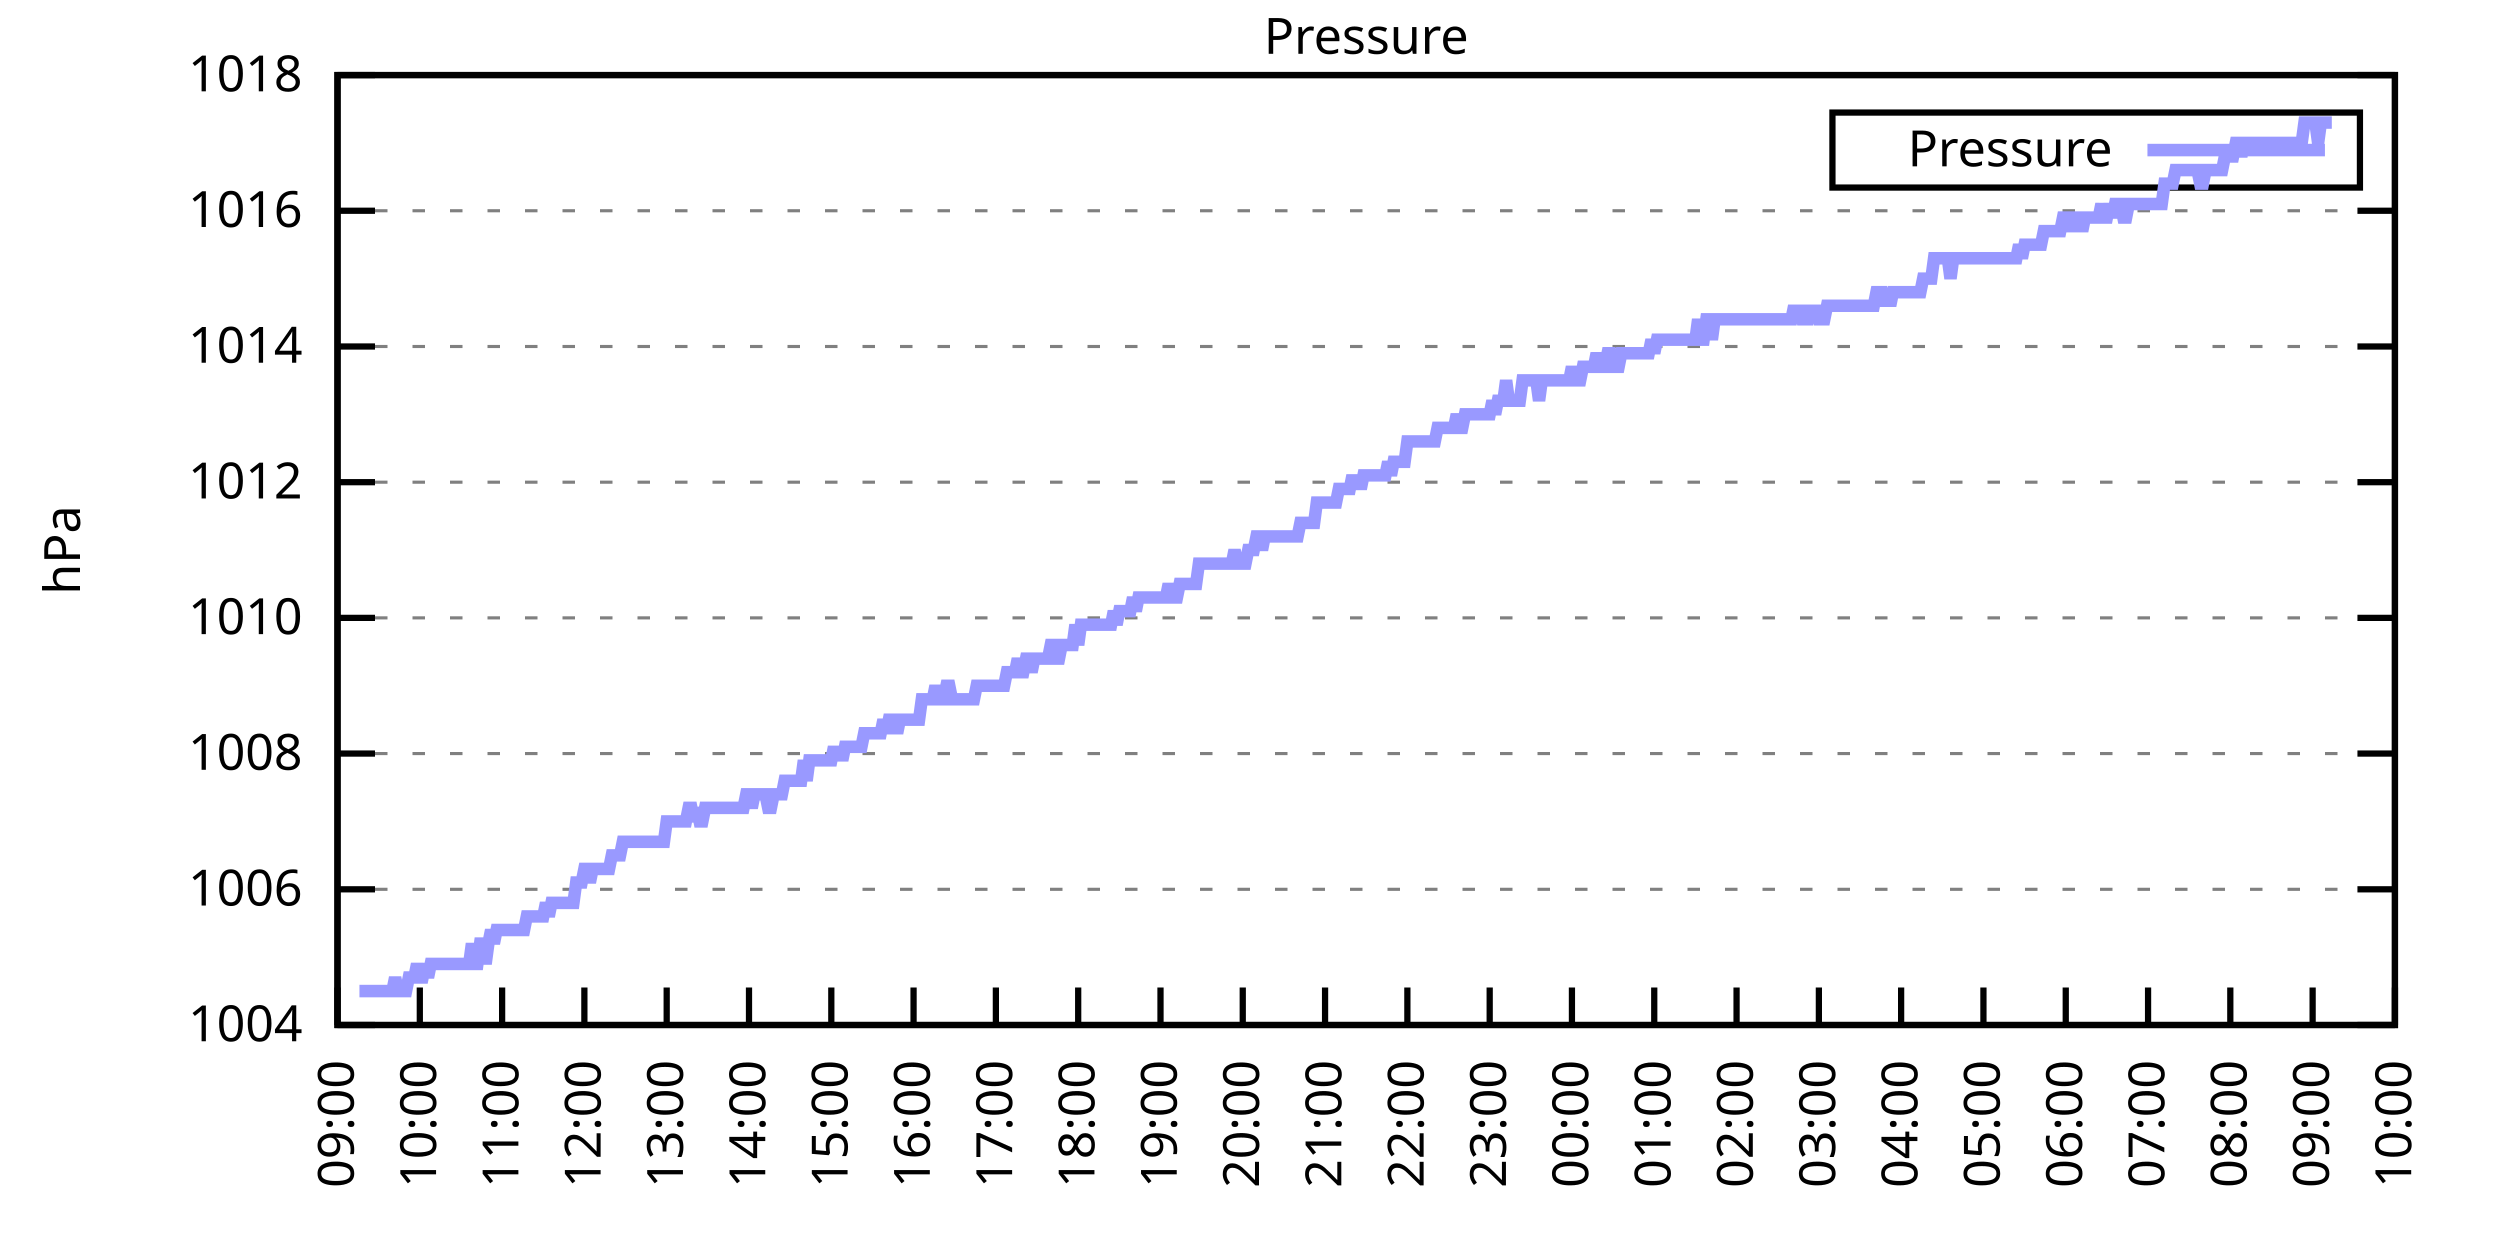
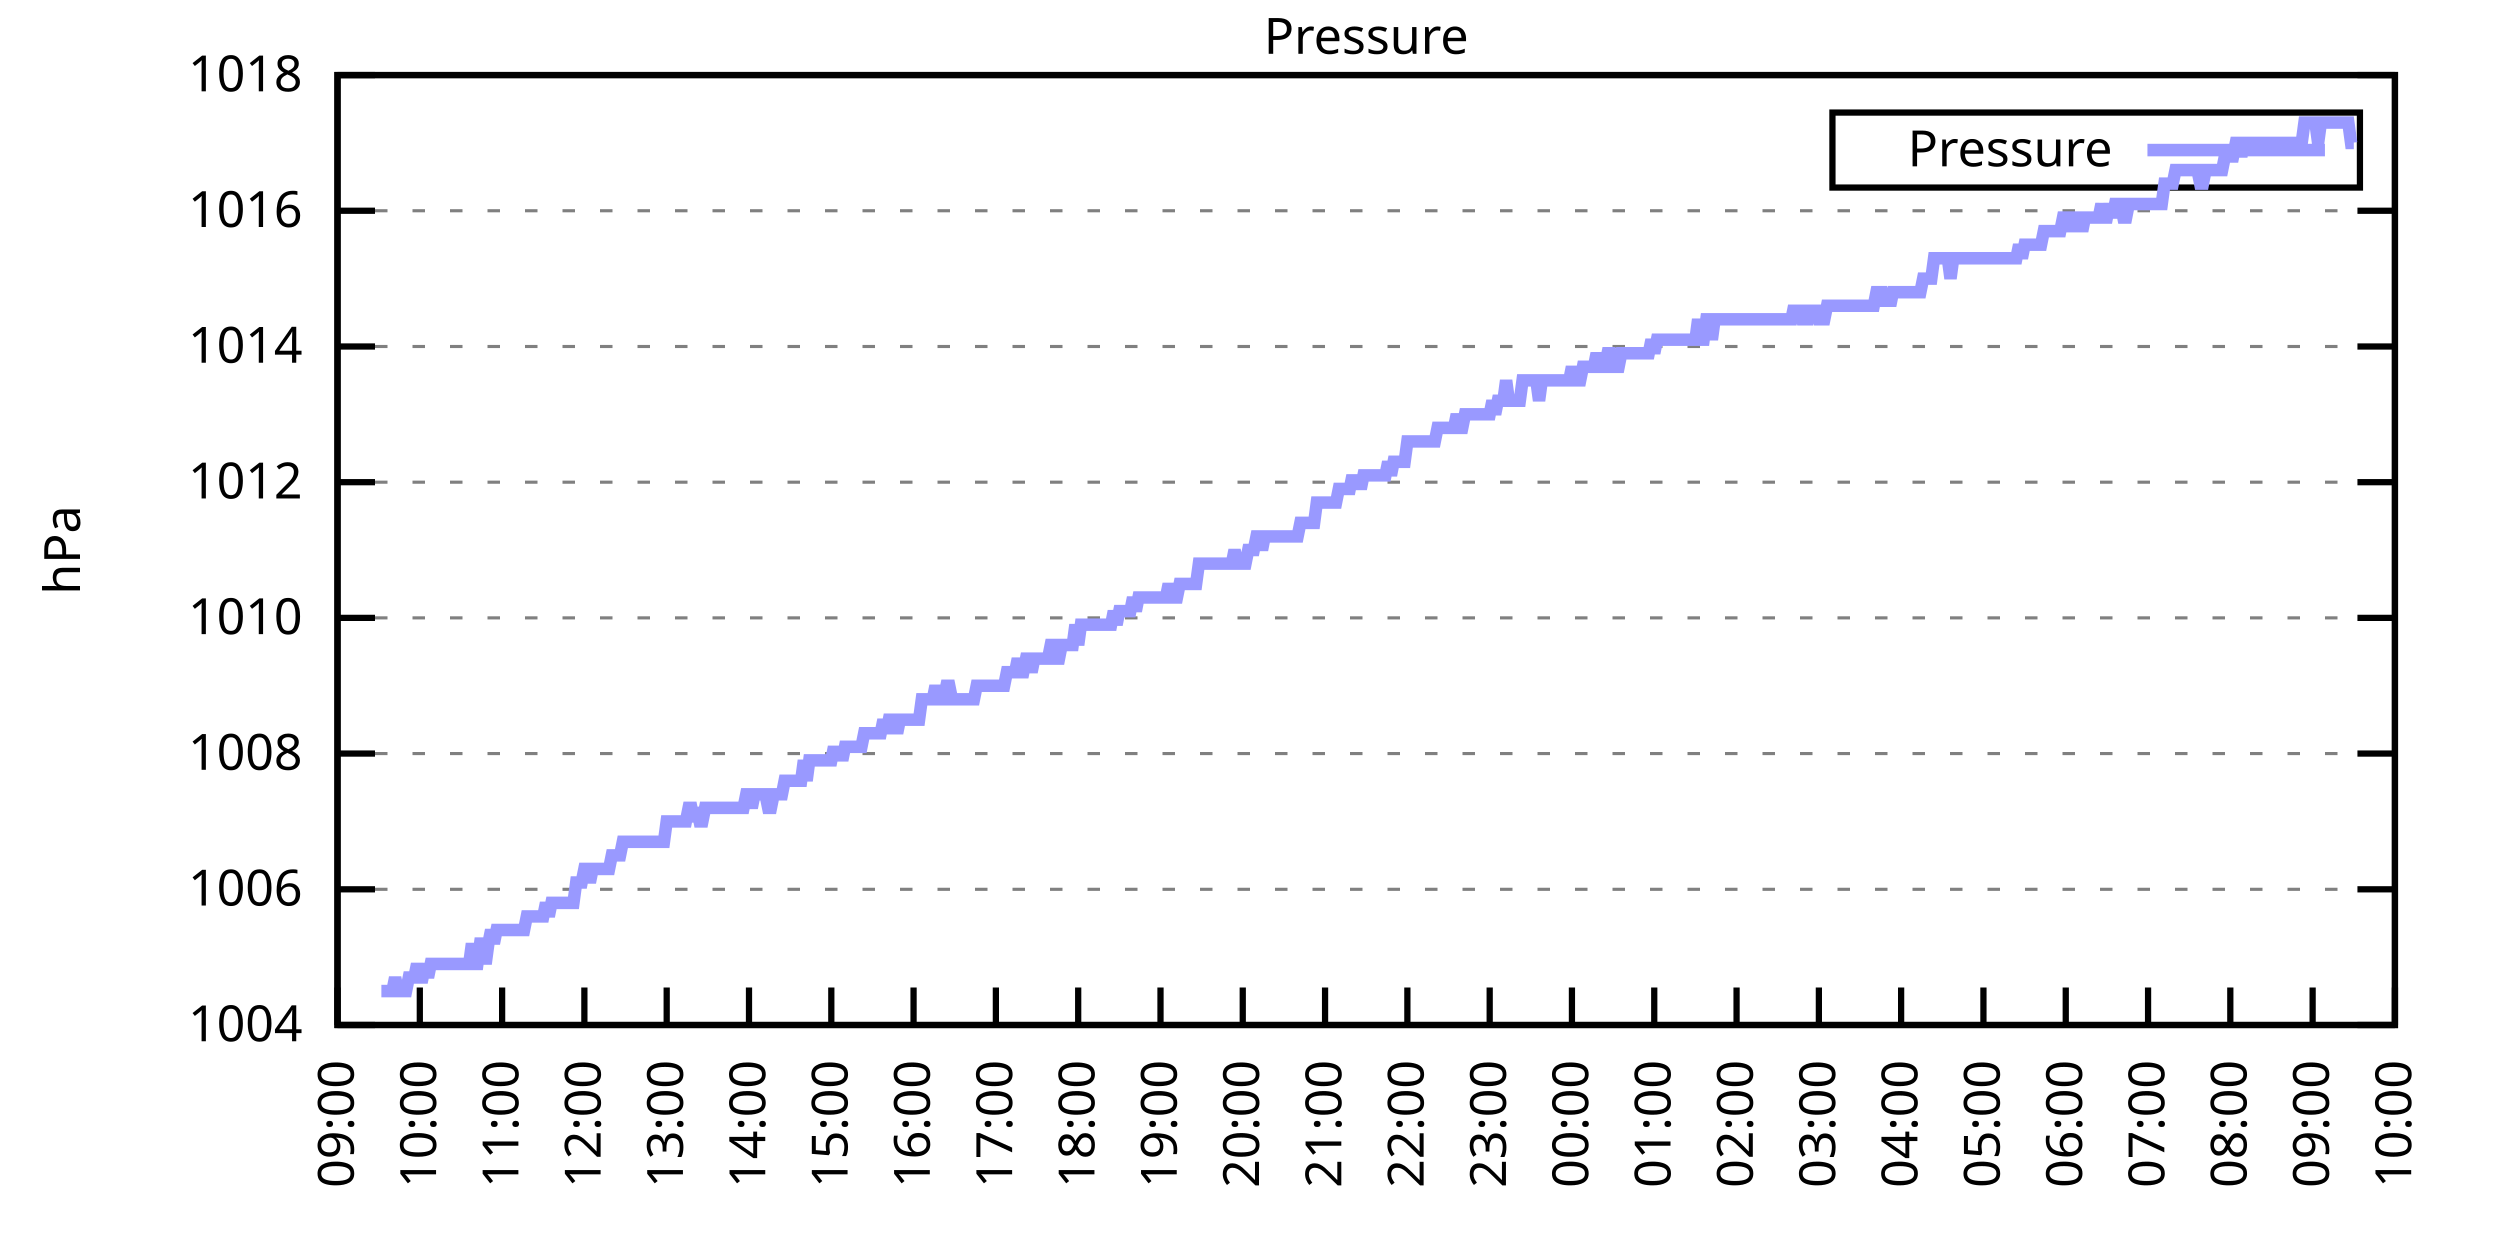
<svg xmlns="http://www.w3.org/2000/svg" xmlns:xlink="http://www.w3.org/1999/xlink" width="400" height="200" viewBox="0 0 400 200">
  <g id="gnuplot_canvas">
    <rect x="0" y="0" width="400" height="200" fill="none" />
    <defs>
      <circle id="gpDot" r="0.5" stroke-width="0.5" stroke="currentColor" />
      <path id="gpPt0" stroke-width="0.333" stroke="currentColor" d="M-1,0 h2 M0,-1 v2" />
      <path id="gpPt1" stroke-width="0.333" stroke="currentColor" d="M-1,-1 L1,1 M1,-1 L-1,1" />
      <path id="gpPt2" stroke-width="0.333" stroke="currentColor" d="M-1,0 L1,0 M0,-1 L0,1 M-1,-1 L1,1 M-1,1 L1,-1" />
      <rect id="gpPt3" stroke-width="0.333" stroke="currentColor" x="-1" y="-1" width="2" height="2" />
      <rect id="gpPt4" stroke-width="0.333" stroke="currentColor" fill="currentColor" x="-1" y="-1" width="2" height="2" />
      <circle id="gpPt5" stroke-width="0.333" stroke="currentColor" cx="0" cy="0" r="1" />
      <use xlink:href="#gpPt5" id="gpPt6" fill="currentColor" stroke="none" />
      <path id="gpPt7" stroke-width="0.333" stroke="currentColor" d="M0,-1.33 L-1.33,0.67 L1.33,0.67 z" />
      <use xlink:href="#gpPt7" id="gpPt8" fill="currentColor" stroke="none" />
      <use xlink:href="#gpPt7" id="gpPt9" stroke="currentColor" transform="rotate(180)" />
      <use xlink:href="#gpPt9" id="gpPt10" fill="currentColor" stroke="none" />
      <use xlink:href="#gpPt3" id="gpPt11" stroke="currentColor" transform="rotate(45)" />
      <use xlink:href="#gpPt11" id="gpPt12" fill="currentColor" stroke="none" />
      <path id="gpPt13" stroke-width="0.333" stroke="currentColor" d="M0,1.330 L1.265,0.411 L0.782,-1.067 L-0.782,-1.076 L-1.265,0.411 z" />
      <use xlink:href="#gpPt13" id="gpPt14" fill="currentColor" stroke="none" />
      <filter id="textbox" filterUnits="objectBoundingBox" x="0" y="0" height="1" width="1">
        <feFlood flood-color="white" flood-opacity="1" result="bgnd" />
        <feComposite in="SourceGraphic" in2="bgnd" operator="atop" />
      </filter>
      <filter id="greybox" filterUnits="objectBoundingBox" x="0" y="0" height="1" width="1">
        <feFlood flood-color="lightgrey" flood-opacity="1" result="grey" />
        <feComposite in="SourceGraphic" in2="grey" operator="atop" />
      </filter>
    </defs>
    <g fill="none" color="white" stroke="currentColor" stroke-width="1.00" stroke-linecap="butt" stroke-linejoin="miter">
</g>
    <g fill="none" color="black" stroke="currentColor" stroke-width="1.00" stroke-linecap="butt" stroke-linejoin="miter">
      <g stroke="none" shape-rendering="crispEdges">
        <polygon fill="rgb(255, 255, 255)" points="54.00,164.00 383.18,164.00 383.18,12.02 54.00,12.02 " />
      </g>
    </g>
    <g fill="none" color="black" stroke="currentColor" stroke-width="1.00" stroke-linecap="butt" stroke-linejoin="miter">
</g>
    <g fill="none" color="black" stroke="black" stroke-width="0.50" stroke-linecap="butt" stroke-linejoin="miter">
</g>
    <g fill="none" color="gray" stroke="currentColor" stroke-width="0.50" stroke-linecap="butt" stroke-linejoin="miter">
      <path stroke="gray" stroke-dasharray="2,4" class="gridline" d="M54.00,164.00 L383.19,164.00  " />
    </g>
    <g fill="none" color="gray" stroke="gray" stroke-width="1.00" stroke-linecap="butt" stroke-linejoin="miter">
</g>
    <g fill="none" color="black" stroke="currentColor" stroke-width="1.00" stroke-linecap="butt" stroke-linejoin="miter">
      <path stroke="black" d="M54.00,164.00 L60.00,164.00 M383.19,164.00 L377.19,164.00  " />
      <g transform="translate(48.40,166.60)" stroke="none" fill="black" font-family="Sans" font-size="8.00" text-anchor="end">
        <text>
          <tspan font-family="Sans"> 1004</tspan>
        </text>
      </g>
    </g>
    <g fill="none" color="black" stroke="currentColor" stroke-width="1.00" stroke-linecap="butt" stroke-linejoin="miter">
</g>
    <g fill="none" color="black" stroke="black" stroke-width="0.50" stroke-linecap="butt" stroke-linejoin="miter">
</g>
    <g fill="none" color="gray" stroke="currentColor" stroke-width="0.50" stroke-linecap="butt" stroke-linejoin="miter">
      <path stroke="gray" stroke-dasharray="2,4" class="gridline" d="M54.00,142.29 L383.19,142.29  " />
    </g>
    <g fill="none" color="gray" stroke="gray" stroke-width="1.00" stroke-linecap="butt" stroke-linejoin="miter">
</g>
    <g fill="none" color="black" stroke="currentColor" stroke-width="1.00" stroke-linecap="butt" stroke-linejoin="miter">
      <path stroke="black" d="M54.00,142.29 L60.00,142.29 M383.19,142.29 L377.19,142.29  " />
      <g transform="translate(48.40,144.89)" stroke="none" fill="black" font-family="Sans" font-size="8.00" text-anchor="end">
        <text>
          <tspan font-family="Sans"> 1006</tspan>
        </text>
      </g>
    </g>
    <g fill="none" color="black" stroke="currentColor" stroke-width="1.00" stroke-linecap="butt" stroke-linejoin="miter">
</g>
    <g fill="none" color="black" stroke="black" stroke-width="0.50" stroke-linecap="butt" stroke-linejoin="miter">
</g>
    <g fill="none" color="gray" stroke="currentColor" stroke-width="0.50" stroke-linecap="butt" stroke-linejoin="miter">
      <path stroke="gray" stroke-dasharray="2,4" class="gridline" d="M54.00,120.57 L383.19,120.57  " />
    </g>
    <g fill="none" color="gray" stroke="gray" stroke-width="1.00" stroke-linecap="butt" stroke-linejoin="miter">
</g>
    <g fill="none" color="black" stroke="currentColor" stroke-width="1.00" stroke-linecap="butt" stroke-linejoin="miter">
      <path stroke="black" d="M54.00,120.57 L60.00,120.57 M383.19,120.57 L377.19,120.57  " />
      <g transform="translate(48.40,123.17)" stroke="none" fill="black" font-family="Sans" font-size="8.00" text-anchor="end">
        <text>
          <tspan font-family="Sans"> 1008</tspan>
        </text>
      </g>
    </g>
    <g fill="none" color="black" stroke="currentColor" stroke-width="1.00" stroke-linecap="butt" stroke-linejoin="miter">
</g>
    <g fill="none" color="black" stroke="black" stroke-width="0.50" stroke-linecap="butt" stroke-linejoin="miter">
</g>
    <g fill="none" color="gray" stroke="currentColor" stroke-width="0.50" stroke-linecap="butt" stroke-linejoin="miter">
      <path stroke="gray" stroke-dasharray="2,4" class="gridline" d="M54.00,98.86 L383.19,98.86  " />
    </g>
    <g fill="none" color="gray" stroke="gray" stroke-width="1.00" stroke-linecap="butt" stroke-linejoin="miter">
</g>
    <g fill="none" color="black" stroke="currentColor" stroke-width="1.00" stroke-linecap="butt" stroke-linejoin="miter">
      <path stroke="black" d="M54.00,98.86 L60.00,98.86 M383.19,98.86 L377.19,98.86  " />
      <g transform="translate(48.40,101.46)" stroke="none" fill="black" font-family="Sans" font-size="8.00" text-anchor="end">
        <text>
          <tspan font-family="Sans"> 1010</tspan>
        </text>
      </g>
    </g>
    <g fill="none" color="black" stroke="currentColor" stroke-width="1.00" stroke-linecap="butt" stroke-linejoin="miter">
</g>
    <g fill="none" color="black" stroke="black" stroke-width="0.50" stroke-linecap="butt" stroke-linejoin="miter">
</g>
    <g fill="none" color="gray" stroke="currentColor" stroke-width="0.50" stroke-linecap="butt" stroke-linejoin="miter">
      <path stroke="gray" stroke-dasharray="2,4" class="gridline" d="M54.00,77.15 L383.19,77.15  " />
    </g>
    <g fill="none" color="gray" stroke="gray" stroke-width="1.00" stroke-linecap="butt" stroke-linejoin="miter">
</g>
    <g fill="none" color="black" stroke="currentColor" stroke-width="1.00" stroke-linecap="butt" stroke-linejoin="miter">
      <path stroke="black" d="M54.00,77.15 L60.00,77.15 M383.19,77.15 L377.19,77.15  " />
      <g transform="translate(48.40,79.75)" stroke="none" fill="black" font-family="Sans" font-size="8.00" text-anchor="end">
        <text>
          <tspan font-family="Sans"> 1012</tspan>
        </text>
      </g>
    </g>
    <g fill="none" color="black" stroke="currentColor" stroke-width="1.00" stroke-linecap="butt" stroke-linejoin="miter">
</g>
    <g fill="none" color="black" stroke="black" stroke-width="0.50" stroke-linecap="butt" stroke-linejoin="miter">
</g>
    <g fill="none" color="gray" stroke="currentColor" stroke-width="0.50" stroke-linecap="butt" stroke-linejoin="miter">
      <path stroke="gray" stroke-dasharray="2,4" class="gridline" d="M54.00,55.44 L383.19,55.44  " />
    </g>
    <g fill="none" color="gray" stroke="gray" stroke-width="1.00" stroke-linecap="butt" stroke-linejoin="miter">
</g>
    <g fill="none" color="black" stroke="currentColor" stroke-width="1.00" stroke-linecap="butt" stroke-linejoin="miter">
      <path stroke="black" d="M54.00,55.44 L60.00,55.44 M383.19,55.44 L377.19,55.44  " />
      <g transform="translate(48.40,58.04)" stroke="none" fill="black" font-family="Sans" font-size="8.00" text-anchor="end">
        <text>
          <tspan font-family="Sans"> 1014</tspan>
        </text>
      </g>
    </g>
    <g fill="none" color="black" stroke="currentColor" stroke-width="1.00" stroke-linecap="butt" stroke-linejoin="miter">
</g>
    <g fill="none" color="black" stroke="black" stroke-width="0.50" stroke-linecap="butt" stroke-linejoin="miter">
</g>
    <g fill="none" color="gray" stroke="currentColor" stroke-width="0.50" stroke-linecap="butt" stroke-linejoin="miter">
      <path stroke="gray" stroke-dasharray="2,4" class="gridline" d="M54.00,33.72 L383.19,33.72  " />
    </g>
    <g fill="none" color="gray" stroke="gray" stroke-width="1.00" stroke-linecap="butt" stroke-linejoin="miter">
</g>
    <g fill="none" color="black" stroke="currentColor" stroke-width="1.00" stroke-linecap="butt" stroke-linejoin="miter">
      <path stroke="black" d="M54.00,33.72 L60.00,33.72 M383.19,33.72 L377.19,33.72  " />
      <g transform="translate(48.40,36.32)" stroke="none" fill="black" font-family="Sans" font-size="8.00" text-anchor="end">
        <text>
          <tspan font-family="Sans"> 1016</tspan>
        </text>
      </g>
    </g>
    <g fill="none" color="black" stroke="currentColor" stroke-width="1.00" stroke-linecap="butt" stroke-linejoin="miter">
</g>
    <g fill="none" color="black" stroke="black" stroke-width="0.50" stroke-linecap="butt" stroke-linejoin="miter">
</g>
    <g fill="none" color="gray" stroke="currentColor" stroke-width="0.50" stroke-linecap="butt" stroke-linejoin="miter">
      <path stroke="gray" stroke-dasharray="2,4" class="gridline" d="M54.00,12.01 L383.19,12.01  " />
    </g>
    <g fill="none" color="gray" stroke="gray" stroke-width="1.00" stroke-linecap="butt" stroke-linejoin="miter">
</g>
    <g fill="none" color="black" stroke="currentColor" stroke-width="1.00" stroke-linecap="butt" stroke-linejoin="miter">
      <path stroke="black" d="M54.00,12.01 L60.00,12.01 M383.19,12.01 L377.19,12.01  " />
      <g transform="translate(48.40,14.61)" stroke="none" fill="black" font-family="Sans" font-size="8.00" text-anchor="end">
        <text>
          <tspan font-family="Sans"> 1018</tspan>
        </text>
      </g>
    </g>
    <g fill="none" color="black" stroke="currentColor" stroke-width="1.00" stroke-linecap="butt" stroke-linejoin="miter">
      <path stroke="black" d="M54.00,164.00 L54.00,158.00  " />
      <g transform="translate(56.60,169.60) rotate(270.00)" stroke="none" fill="black" font-family="Sans" font-size="8.00" text-anchor="end">
        <text>
          <tspan font-family="Sans">09:00</tspan>
        </text>
      </g>
    </g>
    <g fill="none" color="black" stroke="currentColor" stroke-width="1.00" stroke-linecap="butt" stroke-linejoin="miter">
      <path stroke="black" d="M67.17,164.00 L67.17,158.00  " />
      <g transform="translate(69.77,169.60) rotate(270.00)" stroke="none" fill="black" font-family="Sans" font-size="8.00" text-anchor="end">
        <text>
          <tspan font-family="Sans">10:00</tspan>
        </text>
      </g>
    </g>
    <g fill="none" color="black" stroke="currentColor" stroke-width="1.00" stroke-linecap="butt" stroke-linejoin="miter">
      <path stroke="black" d="M80.34,164.00 L80.34,158.00  " />
      <g transform="translate(82.94,169.60) rotate(270.00)" stroke="none" fill="black" font-family="Sans" font-size="8.00" text-anchor="end">
        <text>
          <tspan font-family="Sans">11:00</tspan>
        </text>
      </g>
    </g>
    <g fill="none" color="black" stroke="currentColor" stroke-width="1.00" stroke-linecap="butt" stroke-linejoin="miter">
      <path stroke="black" d="M93.50,164.00 L93.50,158.00  " />
      <g transform="translate(96.10,169.60) rotate(270.00)" stroke="none" fill="black" font-family="Sans" font-size="8.00" text-anchor="end">
        <text>
          <tspan font-family="Sans">12:00</tspan>
        </text>
      </g>
    </g>
    <g fill="none" color="black" stroke="currentColor" stroke-width="1.00" stroke-linecap="butt" stroke-linejoin="miter">
      <path stroke="black" d="M106.67,164.00 L106.67,158.00  " />
      <g transform="translate(109.27,169.60) rotate(270.00)" stroke="none" fill="black" font-family="Sans" font-size="8.00" text-anchor="end">
        <text>
          <tspan font-family="Sans">13:00</tspan>
        </text>
      </g>
    </g>
    <g fill="none" color="black" stroke="currentColor" stroke-width="1.00" stroke-linecap="butt" stroke-linejoin="miter">
      <path stroke="black" d="M119.84,164.00 L119.84,158.00  " />
      <g transform="translate(122.44,169.60) rotate(270.00)" stroke="none" fill="black" font-family="Sans" font-size="8.00" text-anchor="end">
        <text>
          <tspan font-family="Sans">14:00</tspan>
        </text>
      </g>
    </g>
    <g fill="none" color="black" stroke="currentColor" stroke-width="1.00" stroke-linecap="butt" stroke-linejoin="miter">
      <path stroke="black" d="M133.01,164.00 L133.01,158.00  " />
      <g transform="translate(135.61,169.60) rotate(270.00)" stroke="none" fill="black" font-family="Sans" font-size="8.00" text-anchor="end">
        <text>
          <tspan font-family="Sans">15:00</tspan>
        </text>
      </g>
    </g>
    <g fill="none" color="black" stroke="currentColor" stroke-width="1.00" stroke-linecap="butt" stroke-linejoin="miter">
      <path stroke="black" d="M146.17,164.00 L146.17,158.00  " />
      <g transform="translate(148.77,169.60) rotate(270.00)" stroke="none" fill="black" font-family="Sans" font-size="8.00" text-anchor="end">
        <text>
          <tspan font-family="Sans">16:00</tspan>
        </text>
      </g>
    </g>
    <g fill="none" color="black" stroke="currentColor" stroke-width="1.00" stroke-linecap="butt" stroke-linejoin="miter">
      <path stroke="black" d="M159.34,164.00 L159.34,158.00  " />
      <g transform="translate(161.94,169.60) rotate(270.00)" stroke="none" fill="black" font-family="Sans" font-size="8.00" text-anchor="end">
        <text>
          <tspan font-family="Sans">17:00</tspan>
        </text>
      </g>
    </g>
    <g fill="none" color="black" stroke="currentColor" stroke-width="1.00" stroke-linecap="butt" stroke-linejoin="miter">
      <path stroke="black" d="M172.51,164.00 L172.51,158.00  " />
      <g transform="translate(175.11,169.60) rotate(270.00)" stroke="none" fill="black" font-family="Sans" font-size="8.00" text-anchor="end">
        <text>
          <tspan font-family="Sans">18:00</tspan>
        </text>
      </g>
    </g>
    <g fill="none" color="black" stroke="currentColor" stroke-width="1.00" stroke-linecap="butt" stroke-linejoin="miter">
      <path stroke="black" d="M185.68,164.00 L185.68,158.00  " />
      <g transform="translate(188.28,169.60) rotate(270.00)" stroke="none" fill="black" font-family="Sans" font-size="8.00" text-anchor="end">
        <text>
          <tspan font-family="Sans">19:00</tspan>
        </text>
      </g>
    </g>
    <g fill="none" color="black" stroke="currentColor" stroke-width="1.00" stroke-linecap="butt" stroke-linejoin="miter">
      <path stroke="black" d="M198.84,164.00 L198.84,158.00  " />
      <g transform="translate(201.44,169.60) rotate(270.00)" stroke="none" fill="black" font-family="Sans" font-size="8.00" text-anchor="end">
        <text>
          <tspan font-family="Sans">20:00</tspan>
        </text>
      </g>
    </g>
    <g fill="none" color="black" stroke="currentColor" stroke-width="1.00" stroke-linecap="butt" stroke-linejoin="miter">
      <path stroke="black" d="M212.01,164.00 L212.01,158.00  " />
      <g transform="translate(214.61,169.60) rotate(270.00)" stroke="none" fill="black" font-family="Sans" font-size="8.00" text-anchor="end">
        <text>
          <tspan font-family="Sans">21:00</tspan>
        </text>
      </g>
    </g>
    <g fill="none" color="black" stroke="currentColor" stroke-width="1.00" stroke-linecap="butt" stroke-linejoin="miter">
      <path stroke="black" d="M225.18,164.00 L225.18,158.00  " />
      <g transform="translate(227.78,169.60) rotate(270.00)" stroke="none" fill="black" font-family="Sans" font-size="8.00" text-anchor="end">
        <text>
          <tspan font-family="Sans">22:00</tspan>
        </text>
      </g>
    </g>
    <g fill="none" color="black" stroke="currentColor" stroke-width="1.00" stroke-linecap="butt" stroke-linejoin="miter">
      <path stroke="black" d="M238.35,164.00 L238.35,158.00  " />
      <g transform="translate(240.95,169.60) rotate(270.00)" stroke="none" fill="black" font-family="Sans" font-size="8.00" text-anchor="end">
        <text>
          <tspan font-family="Sans">23:00</tspan>
        </text>
      </g>
    </g>
    <g fill="none" color="black" stroke="currentColor" stroke-width="1.00" stroke-linecap="butt" stroke-linejoin="miter">
      <path stroke="black" d="M251.51,164.00 L251.51,158.00  " />
      <g transform="translate(254.11,169.60) rotate(270.00)" stroke="none" fill="black" font-family="Sans" font-size="8.00" text-anchor="end">
        <text>
          <tspan font-family="Sans">00:00</tspan>
        </text>
      </g>
    </g>
    <g fill="none" color="black" stroke="currentColor" stroke-width="1.00" stroke-linecap="butt" stroke-linejoin="miter">
      <path stroke="black" d="M264.68,164.00 L264.68,158.00  " />
      <g transform="translate(267.28,169.60) rotate(270.00)" stroke="none" fill="black" font-family="Sans" font-size="8.00" text-anchor="end">
        <text>
          <tspan font-family="Sans">01:00</tspan>
        </text>
      </g>
    </g>
    <g fill="none" color="black" stroke="currentColor" stroke-width="1.00" stroke-linecap="butt" stroke-linejoin="miter">
      <path stroke="black" d="M277.85,164.00 L277.85,158.00  " />
      <g transform="translate(280.45,169.60) rotate(270.00)" stroke="none" fill="black" font-family="Sans" font-size="8.00" text-anchor="end">
        <text>
          <tspan font-family="Sans">02:00</tspan>
        </text>
      </g>
    </g>
    <g fill="none" color="black" stroke="currentColor" stroke-width="1.00" stroke-linecap="butt" stroke-linejoin="miter">
      <path stroke="black" d="M291.02,164.00 L291.02,158.00  " />
      <g transform="translate(293.62,169.60) rotate(270.00)" stroke="none" fill="black" font-family="Sans" font-size="8.00" text-anchor="end">
        <text>
          <tspan font-family="Sans">03:00</tspan>
        </text>
      </g>
    </g>
    <g fill="none" color="black" stroke="currentColor" stroke-width="1.00" stroke-linecap="butt" stroke-linejoin="miter">
      <path stroke="black" d="M304.18,164.00 L304.18,158.00  " />
      <g transform="translate(306.78,169.60) rotate(270.00)" stroke="none" fill="black" font-family="Sans" font-size="8.00" text-anchor="end">
        <text>
          <tspan font-family="Sans">04:00</tspan>
        </text>
      </g>
    </g>
    <g fill="none" color="black" stroke="currentColor" stroke-width="1.00" stroke-linecap="butt" stroke-linejoin="miter">
      <path stroke="black" d="M317.35,164.00 L317.35,158.00  " />
      <g transform="translate(319.95,169.60) rotate(270.00)" stroke="none" fill="black" font-family="Sans" font-size="8.00" text-anchor="end">
        <text>
          <tspan font-family="Sans">05:00</tspan>
        </text>
      </g>
    </g>
    <g fill="none" color="black" stroke="currentColor" stroke-width="1.00" stroke-linecap="butt" stroke-linejoin="miter">
      <path stroke="black" d="M330.52,164.00 L330.52,158.00  " />
      <g transform="translate(333.12,169.60) rotate(270.00)" stroke="none" fill="black" font-family="Sans" font-size="8.00" text-anchor="end">
        <text>
          <tspan font-family="Sans">06:00</tspan>
        </text>
      </g>
    </g>
    <g fill="none" color="black" stroke="currentColor" stroke-width="1.00" stroke-linecap="butt" stroke-linejoin="miter">
      <path stroke="black" d="M343.69,164.00 L343.69,158.00  " />
      <g transform="translate(346.29,169.60) rotate(270.00)" stroke="none" fill="black" font-family="Sans" font-size="8.00" text-anchor="end">
        <text>
          <tspan font-family="Sans">07:00</tspan>
        </text>
      </g>
    </g>
    <g fill="none" color="black" stroke="currentColor" stroke-width="1.00" stroke-linecap="butt" stroke-linejoin="miter">
      <path stroke="black" d="M356.85,164.00 L356.85,158.00  " />
      <g transform="translate(359.45,169.60) rotate(270.00)" stroke="none" fill="black" font-family="Sans" font-size="8.00" text-anchor="end">
        <text>
          <tspan font-family="Sans">08:00</tspan>
        </text>
      </g>
    </g>
    <g fill="none" color="black" stroke="currentColor" stroke-width="1.00" stroke-linecap="butt" stroke-linejoin="miter">
      <path stroke="black" d="M370.02,164.00 L370.02,158.00  " />
      <g transform="translate(372.62,169.60) rotate(270.00)" stroke="none" fill="black" font-family="Sans" font-size="8.00" text-anchor="end">
        <text>
          <tspan font-family="Sans">09:00</tspan>
        </text>
      </g>
    </g>
    <g fill="none" color="black" stroke="currentColor" stroke-width="1.00" stroke-linecap="butt" stroke-linejoin="miter">
      <path stroke="black" d="M383.19,164.00 L383.19,158.00  " />
      <g transform="translate(385.79,169.60) rotate(270.00)" stroke="none" fill="black" font-family="Sans" font-size="8.00" text-anchor="end">
        <text>
          <tspan font-family="Sans">10:00</tspan>
        </text>
      </g>
    </g>
    <g fill="none" color="black" stroke="currentColor" stroke-width="1.00" stroke-linecap="butt" stroke-linejoin="miter">
</g>
    <g fill="none" color="black" stroke="currentColor" stroke-width="1.00" stroke-linecap="butt" stroke-linejoin="miter">
      <path stroke="black" d="M54.00,12.01 L54.00,164.00 L383.19,164.00 L383.19,12.01 L54.00,12.01 Z  " />
    </g>
    <g fill="none" color="black" stroke="currentColor" stroke-width="1.00" stroke-linecap="butt" stroke-linejoin="miter">
</g>
    <g fill="none" color="black" stroke="currentColor" stroke-width="1.00" stroke-linecap="butt" stroke-linejoin="miter">
      <path stroke="black" d="M293.19,30.01 L293.19,18.01 L377.59,18.01 L377.59,30.01 L293.19,30.01 Z  " />
    </g>
    <g id="Pressure_plot_1">
      <g fill="none" color="white" stroke="black" stroke-width="2.00" stroke-linecap="butt" stroke-linejoin="miter">
</g>
      <g fill="none" color="black" stroke="currentColor" stroke-width="2.00" stroke-linecap="butt" stroke-linejoin="miter">
        <g transform="translate(337.99,26.61)" stroke="none" fill="black" font-family="Sans" font-size="8.00" text-anchor="end">
          <text>
            <tspan font-family="Sans">Pressure</tspan>
          </text>
        </g>
      </g>
      <g fill="none" color="black" stroke="currentColor" stroke-width="2.00" stroke-linecap="butt" stroke-linejoin="miter">
-         <path stroke="rgb(153, 153, 255)" d="M343.59,24.01 L371.99,24.01 M57.51,158.57 L57.95,158.57 L58.39,158.57 L58.83,158.57 L59.27,158.57 L59.71,158.57   L60.14,158.57 L60.58,158.57 L61.02,158.57 L61.46,158.57 L61.90,158.57 L62.34,158.57 L62.78,158.57 L63.22,156.40   L63.66,158.57 L64.10,158.57 L64.53,158.57 L64.97,158.57 L65.41,156.40 L65.85,156.40 L66.29,156.40 L66.73,154.23   L67.17,156.40 L67.61,156.40 L68.05,154.23 L68.48,156.40 L68.92,154.23 L69.36,154.23 L69.80,154.23 L70.24,154.23   L70.68,154.23 L71.12,154.23 L71.56,154.23 L72.00,154.23 L72.43,154.23 L72.87,154.23 L73.31,154.23 L73.75,154.23   L74.19,154.23 L74.63,154.23 L75.07,154.23 L75.51,150.97 L75.95,154.23 L76.38,154.23 L76.82,150.97 L77.26,150.97   L77.70,154.23 L78.14,150.97 L78.58,148.80 L79.02,150.97 L79.46,148.80 L79.90,148.80 L80.34,148.80 L80.77,148.80   L81.21,148.80 L81.65,148.80 L82.09,148.80 L82.53,148.80 L82.97,148.80 L83.41,148.80 L83.85,148.80 L84.29,146.63   L84.72,146.63 L85.16,146.63 L85.60,146.63 L86.04,146.63 L86.48,146.63 L86.92,146.63 L87.36,144.46 L87.80,146.63   L88.24,144.46 L88.67,144.46 L89.11,144.46 L89.55,144.46 L89.99,144.46 L90.43,144.46 L90.87,144.46 L91.31,144.46   L91.75,144.46 L92.19,141.20 L92.62,141.20 L93.06,141.20 L93.50,139.03 L93.94,139.03 L94.38,141.20 L94.82,139.03   L95.26,139.03 L95.70,139.03 L96.14,139.03 L96.58,139.03 L97.01,139.03 L97.45,139.03 L97.89,136.86 L98.33,136.86   L98.77,136.86 L99.21,136.86 L99.65,134.69 L100.09,134.69 L100.53,134.69 L100.96,134.69 L101.40,134.69 L101.84,134.69   L102.28,134.69 L102.72,134.69 L103.16,134.69 L103.60,134.69 L104.04,134.69 L104.48,134.69 L104.91,134.69 L105.35,134.69   L105.79,134.69 L106.23,134.69 L106.67,131.43 L107.11,131.43 L107.55,131.43 L107.99,131.43 L108.43,131.43 L108.87,131.43   L109.30,131.43 L109.74,131.43 L110.18,129.26 L110.62,129.26 L111.06,131.43 L111.50,129.26 L111.94,131.43 L112.38,131.43   L112.82,129.26 L113.25,129.26 L113.69,129.26 L114.13,129.26 L114.57,129.26 L115.01,129.26 L115.45,129.26 L115.89,129.26   L116.33,129.26 L116.77,129.26 L117.20,129.26 L117.64,129.26 L118.08,129.26 L118.52,129.26 L118.96,129.26 L119.40,127.09   L119.84,127.09 L120.28,129.26 L120.72,127.09 L121.15,127.09 L121.59,127.09 L122.03,127.09 L122.47,127.09 L122.91,129.26   L123.35,129.26 L123.79,127.09 L124.23,127.09 L124.67,127.09 L125.11,127.09 L125.54,124.92 L125.98,124.92 L126.42,124.92   L126.86,124.92 L127.30,124.92 L127.74,124.92 L128.18,124.92 L128.62,121.66 L129.06,124.92 L129.49,121.66 L129.93,121.66   L130.37,121.66 L130.81,121.66 L131.25,121.66 L131.69,121.66 L132.13,121.66 L132.57,121.66 L133.01,121.66 L133.44,119.49   L133.88,121.66 L134.32,119.49 L134.76,121.66 L135.20,119.49 L135.64,119.49 L136.08,119.49 L136.52,119.49 L136.96,119.49   L137.39,119.49 L137.83,119.49 L138.27,117.32 L138.71,117.32 L139.15,117.32 L139.59,117.32 L140.03,117.32 L140.47,117.32   L140.91,117.32 L141.35,115.15 L141.78,117.32 L142.22,115.15 L142.66,115.15 L143.10,115.15 L143.54,117.32 L143.98,115.15   L144.42,115.15 L144.86,115.15 L145.30,115.15 L145.73,115.15 L146.17,115.15 L146.61,115.15 L147.05,115.15 L147.49,111.89   L147.93,111.89 L148.37,111.89 L148.81,111.89 L149.25,111.89 L149.68,109.72 L150.12,111.89 L150.56,111.89 L151.00,111.89   L151.44,109.72 L151.88,109.72 L152.32,111.89 L152.76,111.89 L153.20,111.89 L153.63,111.89 L154.07,111.89 L154.51,111.89   L154.95,111.89 L155.39,111.89 L155.83,111.89 L156.27,109.72 L156.71,109.72 L157.15,109.72 L157.59,109.72 L158.02,109.72   L158.46,109.72 L158.90,109.72 L159.34,109.72 L159.78,109.72 L160.22,109.72 L160.66,109.72 L161.10,107.55 L161.54,107.55   L161.97,107.55 L162.41,107.55 L162.85,105.38 L163.29,107.55 L163.73,107.55 L164.17,105.38 L164.61,105.38 L165.05,107.55   L165.49,105.38 L165.92,105.38 L166.36,105.38 L166.80,105.38 L167.24,105.38 L167.68,105.38 L168.12,103.20 L168.56,103.20   L169.00,105.38 L169.44,105.38 L169.87,103.20 L170.31,103.20 L170.75,103.20 L171.19,103.20 L171.63,103.20 L172.07,99.95   L172.51,103.20 L172.95,99.95 L173.39,99.95 L173.83,99.95 L174.26,99.95 L174.70,99.95 L175.14,99.95 L175.58,99.95   L176.02,99.95 L176.46,99.95 L176.90,99.95 L177.34,99.95 L177.78,99.95 L178.21,97.78 L178.65,99.95 L179.09,97.78   L179.53,97.78 L179.97,97.78 L180.41,97.78 L180.85,97.78 L181.29,95.60 L181.73,97.78 L182.16,95.60 L182.60,95.60   L183.04,95.60 L183.48,95.60 L183.92,95.60 L184.36,95.60 L184.80,95.60 L185.24,95.60 L185.68,95.60 L186.11,95.60   L186.55,95.60 L186.99,93.43 L187.43,95.60 L187.87,95.60 L188.31,95.60 L188.75,93.43 L189.19,93.43 L189.63,93.43   L190.07,93.43 L190.50,93.43 L190.94,93.43 L191.38,93.43 L191.82,90.18 L192.26,90.18 L192.70,90.18 L193.14,90.18   L193.58,90.18 L194.02,90.18 L194.45,90.18 L194.89,90.18 L195.33,90.18 L195.77,90.18 L196.21,90.18 L196.65,90.18   L197.09,90.18 L197.53,88.00 L197.97,90.18 L198.40,90.18 L198.84,90.18 L199.28,90.18 L199.72,88.00 L200.16,88.00   L200.60,88.00 L201.04,85.83 L201.48,85.83 L201.92,88.00 L202.35,85.83 L202.79,85.83 L203.23,85.83 L203.67,85.83   L204.11,85.83 L204.55,85.83 L204.99,85.83 L205.43,85.83 L205.87,85.83 L206.31,85.83 L206.74,85.83 L207.18,85.83   L207.62,85.83 L208.06,83.66 L208.50,83.66 L208.94,83.66 L209.38,83.66 L209.82,83.66 L210.26,83.66 L210.69,80.41   L211.13,80.41 L211.57,80.41 L212.01,80.41 L212.45,80.41 L212.89,80.41 L213.33,80.41 L213.77,80.41 L214.21,78.23   L214.64,78.23 L215.08,78.23 L215.52,78.23 L215.96,78.23 L216.40,76.06 L216.84,78.23 L217.28,76.06 L217.72,78.23   L218.16,76.06 L218.60,76.06 L219.03,76.06 L219.47,76.06 L219.91,76.06 L220.35,76.06 L220.79,76.06 L221.23,76.06   L221.67,76.06 L222.11,73.89 L222.55,76.06 L222.98,73.89 L223.42,73.89 L223.86,73.89 L224.30,73.89 L224.74,73.89   L225.18,70.63 L225.62,70.63 L226.06,70.63 L226.50,70.63 L226.93,70.63 L227.37,70.63 L227.81,70.63 L228.25,70.63   L228.69,70.63 L229.13,70.63 L229.57,70.63 L230.01,68.46 L230.45,68.46 L230.88,68.46 L231.32,68.46 L231.76,68.46   L232.20,68.46 L232.64,68.46 L233.08,66.29 L233.52,68.46 L233.96,68.46 L234.40,66.29 L234.84,66.29 L235.27,66.29   L235.71,66.29 L236.15,66.29 L236.59,66.29 L237.03,66.29 L237.47,66.29 L237.91,66.29 L238.35,66.29 L238.79,64.12   L239.22,66.29 L239.66,64.12 L240.10,64.12 L240.54,64.12 L240.98,60.86 L241.42,64.12 L241.86,64.12 L242.30,64.12   L242.74,64.12 L243.17,64.12 L243.61,60.86 L244.05,60.86 L244.49,60.86 L244.93,60.86 L245.37,60.86 L245.81,60.86   L246.25,64.12 L246.69,60.86 L247.12,60.86 L247.56,60.86 L248.00,60.86 L248.44,60.86 L248.88,60.86 L249.32,60.86   L249.76,60.86 L250.20,60.86 L250.64,60.86 L251.08,60.86 L251.51,58.69 L251.95,60.86 L252.39,60.86 L252.83,60.86   L253.27,58.69 L253.71,58.69 L254.15,58.69 L254.59,58.69 L255.03,58.69 L255.46,56.52 L255.90,58.69 L256.34,58.69   L256.78,58.69 L257.22,56.52 L257.66,56.52 L258.10,58.69 L258.54,58.69 L258.98,58.69 L259.41,56.52 L259.85,56.52   L260.29,56.52 L260.73,56.52 L261.17,56.52 L261.61,56.52 L262.05,56.52 L262.49,56.52 L262.93,56.52 L263.36,56.52   L263.80,56.52 L264.24,54.35 L264.68,56.52 L265.12,54.35 L265.56,54.35 L266.00,54.35 L266.44,54.35 L266.88,54.35   L267.32,54.35 L267.75,54.35 L268.19,54.35 L268.63,54.35 L269.07,54.35 L269.51,54.35 L269.95,54.35 L270.39,54.35   L270.83,54.35 L271.27,54.35 L271.70,51.09 L272.14,54.35 L272.58,54.35 L273.02,51.09 L273.46,51.09 L273.90,54.35   L274.34,51.09 L274.78,51.09 L275.22,51.09 L275.65,51.09 L276.09,51.09 L276.53,51.09 L276.97,51.09 L277.41,51.09   L277.85,51.09 L278.29,51.09 L278.73,51.09 L279.17,51.09 L279.60,51.09 L280.04,51.09 L280.48,51.09 L280.92,51.09   L281.36,51.09 L281.80,51.09 L282.24,51.09 L282.68,51.09 L283.12,51.09 L283.56,51.09 L283.99,51.09 L284.43,51.09   L284.87,51.09 L285.31,51.09 L285.75,51.09 L286.19,51.09 L286.63,51.09 L287.07,48.92 L287.51,51.09 L287.94,48.92   L288.38,51.09 L288.82,51.09 L289.26,51.09 L289.70,48.92 L290.14,51.09 L290.58,48.92 L291.02,51.09 L291.46,51.09   L291.89,51.09 L292.33,48.92 L292.77,48.92 L293.21,48.92 L293.65,48.92 L294.09,48.92 L294.53,48.92 L294.97,48.92   L295.41,48.92 L295.84,48.92 L296.28,48.92 L296.72,48.92 L297.16,48.92 L297.60,48.92 L298.04,48.92 L298.48,48.92   L298.92,48.92 L299.36,48.92 L299.80,48.92 L300.23,46.75 L300.67,46.75 L301.11,46.75 L301.55,48.92 L301.99,46.75   L302.43,48.92 L302.87,46.75 L303.31,46.75 L303.75,46.75 L304.18,46.75 L304.62,46.75 L305.06,46.75 L305.50,46.75   L305.94,46.75 L306.38,46.75 L306.82,46.75 L307.26,46.75 L307.70,44.58 L308.13,44.58 L308.57,44.58 L309.01,44.58   L309.45,41.32 L309.89,41.32 L310.33,41.32 L310.77,41.32 L311.21,41.32 L311.65,41.32 L312.08,44.58 L312.52,41.32   L312.96,41.32 L313.40,41.32 L313.84,41.32 L314.28,41.32 L314.72,41.32 L315.16,41.32 L315.60,41.32 L316.04,41.32   L316.47,41.32 L316.91,41.32 L317.35,41.32 L317.79,41.32 L318.23,41.32 L318.67,41.32 L319.11,41.32 L319.55,41.32   L319.99,41.32 L320.42,41.32 L320.86,41.32 L321.30,41.32 L321.74,41.32 L322.18,41.32 L322.62,41.32 L323.06,39.15   L323.50,41.32 L323.94,39.15 L324.37,39.15 L324.81,39.15 L325.25,39.15 L325.69,39.15 L326.13,39.15 L326.57,39.15   L327.01,36.98 L327.45,36.98 L327.89,36.98 L328.33,36.98 L328.76,36.98 L329.20,36.98 L329.64,36.98 L330.08,34.81   L330.52,34.81 L330.96,34.81 L331.40,36.98 L331.84,34.81 L332.28,34.81 L332.71,34.81 L333.15,36.98 L333.59,34.81   L334.03,34.81 L334.47,34.81 L334.91,34.81 L335.35,34.81 L335.79,34.81 L336.23,32.64 L336.66,34.81 L337.10,34.81   L337.54,32.64 L337.98,34.81 L338.42,32.64 L338.86,32.64 L339.30,32.64 L339.74,34.81 L340.18,34.81 L340.61,32.64   L341.05,32.64 L341.49,32.64 L341.93,32.64 L342.37,32.64 L342.81,32.64 L343.25,32.64 L343.69,32.64 L344.13,32.64   L344.57,32.64 L345.00,32.64 L345.44,32.64 L345.88,32.64 L346.32,29.38 L346.76,29.38 L347.20,29.38 L347.64,29.38   L348.08,27.21 L348.52,27.21 L348.95,27.21 L349.39,27.21 L349.83,27.21 L350.27,27.21 L350.71,27.21 L351.15,27.21   L351.59,27.21 L352.03,29.38 L352.47,29.38 L352.90,27.21 L353.34,27.21 L353.78,27.21 L354.22,27.21 L354.66,27.21   L355.10,27.21 L355.54,27.21 L355.98,25.04 L356.42,25.04 L356.85,25.04 L357.29,25.04 L357.73,22.87 L358.17,22.87   L358.61,25.04 L359.05,22.87 L359.49,22.87 L359.93,22.87 L360.37,22.87 L360.81,22.87 L361.24,22.87 L361.68,22.87   L362.12,22.87 L362.56,22.87 L363.00,22.87 L363.44,22.87 L363.88,22.87 L364.32,22.87 L364.76,22.87 L365.19,22.87   L365.63,22.87 L366.07,22.87 L366.51,22.87 L366.95,22.87 L367.39,22.87 L367.83,22.87 L368.27,22.87 L368.71,19.61   L369.14,19.61 L369.58,19.61 L370.02,19.61 L370.46,19.61 L370.90,22.87 L371.34,19.61 L371.78,19.61 L372.22,19.61   L372.66,19.61 L373.09,19.61  " />
+         <path stroke="rgb(153, 153, 255)" d="M343.59,24.01 L371.99,24.01 M61.02,158.57 L61.46,158.57 L61.90,158.57 L62.34,158.57 L62.78,158.57 L63.22,156.40   L63.66,158.57 L64.10,158.57 L64.53,158.57 L64.97,158.57 L65.41,156.40 L65.85,156.40 L66.29,156.40 L66.73,154.23   L67.17,156.40 L67.61,156.40 L68.05,154.23 L68.48,156.40 L68.92,154.23 L69.36,154.23 L69.80,154.23 L70.24,154.23   L70.68,154.23 L71.12,154.23 L71.56,154.23 L72.00,154.23 L72.43,154.23 L72.87,154.23 L73.31,154.23 L73.75,154.23   L74.19,154.23 L74.63,154.23 L75.07,154.23 L75.51,150.97 L75.95,154.23 L76.38,154.23 L76.82,150.97 L77.26,150.97   L77.70,154.23 L78.14,150.97 L78.58,148.80 L79.02,150.97 L79.46,148.80 L79.90,148.80 L80.34,148.80 L80.77,148.80   L81.21,148.80 L81.65,148.80 L82.09,148.80 L82.53,148.80 L82.97,148.80 L83.41,148.80 L83.85,148.80 L84.29,146.63   L84.72,146.63 L85.16,146.63 L85.60,146.63 L86.04,146.63 L86.48,146.63 L86.92,146.63 L87.36,144.46 L87.80,146.63   L88.24,144.46 L88.67,144.46 L89.11,144.46 L89.55,144.46 L89.99,144.46 L90.43,144.46 L90.87,144.46 L91.31,144.46   L91.75,144.46 L92.19,141.20 L92.62,141.20 L93.06,141.20 L93.50,139.03 L93.94,139.03 L94.38,141.20 L94.82,139.03   L95.26,139.03 L95.70,139.03 L96.14,139.03 L96.58,139.03 L97.01,139.03 L97.45,139.03 L97.89,136.86 L98.33,136.86   L98.77,136.86 L99.21,136.86 L99.65,134.69 L100.09,134.69 L100.53,134.69 L100.96,134.69 L101.40,134.69 L101.84,134.69   L102.28,134.69 L102.72,134.69 L103.16,134.69 L103.60,134.69 L104.04,134.69 L104.48,134.69 L104.91,134.69 L105.35,134.69   L105.79,134.69 L106.23,134.69 L106.67,131.43 L107.11,131.43 L107.55,131.43 L107.99,131.43 L108.43,131.43 L108.87,131.43   L109.30,131.43 L109.74,131.43 L110.18,129.26 L110.62,129.26 L111.06,131.43 L111.50,129.26 L111.94,131.43 L112.38,131.43   L112.82,129.26 L113.25,129.26 L113.69,129.26 L114.13,129.26 L114.57,129.26 L115.01,129.26 L115.45,129.26 L115.89,129.26   L116.33,129.26 L116.77,129.26 L117.20,129.26 L117.64,129.26 L118.08,129.26 L118.52,129.26 L118.96,129.26 L119.40,127.09   L119.84,127.09 L120.28,129.26 L120.72,127.09 L121.15,127.09 L121.59,127.09 L122.03,127.09 L122.47,127.09 L122.91,129.26   L123.35,129.26 L123.79,127.09 L124.23,127.09 L124.67,127.09 L125.11,127.09 L125.54,124.92 L125.98,124.92 L126.42,124.92   L126.86,124.92 L127.30,124.92 L127.74,124.92 L128.18,124.92 L128.62,121.66 L129.06,124.92 L129.49,121.66 L129.93,121.66   L130.37,121.66 L130.81,121.66 L131.25,121.66 L131.69,121.66 L132.13,121.66 L132.57,121.66 L133.01,121.66 L133.44,119.49   L133.88,121.66 L134.32,119.49 L134.76,121.66 L135.20,119.49 L135.64,119.49 L136.08,119.49 L136.52,119.49 L136.96,119.49   L137.39,119.49 L137.83,119.49 L138.27,117.32 L138.71,117.32 L139.15,117.32 L139.59,117.32 L140.03,117.32 L140.47,117.32   L140.91,117.32 L141.35,115.15 L141.78,117.32 L142.22,115.15 L142.66,115.15 L143.10,115.15 L143.54,117.32 L143.98,115.15   L144.42,115.15 L144.86,115.15 L145.30,115.15 L145.73,115.15 L146.17,115.15 L146.61,115.15 L147.05,115.15 L147.49,111.89   L147.93,111.89 L148.37,111.89 L148.81,111.89 L149.25,111.89 L149.68,109.72 L150.12,111.89 L150.56,111.89 L151.00,111.89   L151.44,109.72 L151.88,109.72 L152.32,111.89 L152.76,111.89 L153.20,111.89 L153.63,111.89 L154.07,111.89 L154.51,111.89   L154.95,111.89 L155.39,111.89 L155.83,111.89 L156.27,109.72 L156.71,109.72 L157.15,109.72 L157.59,109.72 L158.02,109.72   L158.46,109.72 L158.90,109.72 L159.34,109.72 L159.78,109.72 L160.22,109.72 L160.66,109.72 L161.10,107.55 L161.54,107.55   L161.97,107.55 L162.41,107.55 L162.85,105.38 L163.29,107.55 L163.73,107.55 L164.17,105.38 L164.61,105.38 L165.05,107.55   L165.49,105.38 L165.92,105.38 L166.36,105.38 L166.80,105.38 L167.24,105.38 L167.68,105.38 L168.12,103.20 L168.56,103.20   L169.00,105.38 L169.44,105.38 L169.87,103.20 L170.31,103.20 L170.75,103.20 L171.19,103.20 L171.63,103.20 L172.07,99.95   L172.51,103.20 L172.95,99.95 L173.39,99.95 L173.83,99.95 L174.26,99.95 L174.70,99.95 L175.14,99.95 L175.58,99.95   L176.02,99.95 L176.46,99.95 L176.90,99.95 L177.34,99.95 L177.78,99.95 L178.21,97.78 L178.65,99.95 L179.09,97.78   L179.53,97.78 L179.97,97.78 L180.41,97.78 L180.85,97.78 L181.29,95.60 L181.73,97.78 L182.16,95.60 L182.60,95.60   L183.04,95.60 L183.48,95.60 L183.92,95.60 L184.36,95.60 L184.80,95.60 L185.24,95.60 L185.68,95.60 L186.11,95.60   L186.55,95.60 L186.99,93.43 L187.43,95.60 L187.87,95.60 L188.31,95.60 L188.75,93.43 L189.19,93.43 L189.63,93.43   L190.07,93.43 L190.50,93.43 L190.94,93.43 L191.38,93.43 L191.82,90.18 L192.26,90.18 L192.70,90.18 L193.14,90.18   L193.58,90.18 L194.02,90.18 L194.45,90.18 L194.89,90.18 L195.33,90.18 L195.77,90.18 L196.21,90.18 L196.65,90.18   L197.09,90.18 L197.53,88.00 L197.97,90.18 L198.40,90.18 L198.84,90.18 L199.28,90.18 L199.72,88.00 L200.16,88.00   L200.60,88.00 L201.04,85.83 L201.48,85.83 L201.92,88.00 L202.35,85.83 L202.79,85.83 L203.23,85.83 L203.67,85.83   L204.11,85.83 L204.55,85.83 L204.99,85.83 L205.43,85.83 L205.87,85.83 L206.31,85.83 L206.74,85.83 L207.18,85.83   L207.62,85.83 L208.06,83.66 L208.50,83.66 L208.94,83.66 L209.38,83.66 L209.82,83.66 L210.26,83.66 L210.69,80.41   L211.13,80.41 L211.57,80.41 L212.01,80.41 L212.45,80.41 L212.89,80.41 L213.33,80.41 L213.77,80.41 L214.21,78.23   L214.64,78.23 L215.08,78.23 L215.52,78.23 L215.96,78.23 L216.40,76.06 L216.84,78.23 L217.28,76.06 L217.72,78.23   L218.16,76.06 L218.60,76.06 L219.03,76.06 L219.47,76.06 L219.91,76.06 L220.35,76.06 L220.79,76.06 L221.23,76.06   L221.67,76.06 L222.11,73.89 L222.55,76.06 L222.98,73.89 L223.42,73.89 L223.86,73.89 L224.30,73.89 L224.74,73.89   L225.18,70.63 L225.62,70.63 L226.06,70.63 L226.50,70.63 L226.93,70.63 L227.37,70.63 L227.81,70.63 L228.25,70.63   L228.69,70.63 L229.13,70.63 L229.57,70.63 L230.01,68.46 L230.45,68.46 L230.88,68.46 L231.32,68.46 L231.76,68.46   L232.20,68.46 L232.64,68.46 L233.08,66.29 L233.52,68.46 L233.96,68.46 L234.40,66.29 L234.84,66.29 L235.27,66.29   L235.71,66.29 L236.15,66.29 L236.59,66.29 L237.03,66.29 L237.47,66.29 L237.91,66.29 L238.35,66.29 L238.79,64.12   L239.22,66.29 L239.66,64.12 L240.10,64.12 L240.54,64.12 L240.98,60.86 L241.42,64.12 L241.86,64.12 L242.30,64.12   L242.74,64.12 L243.17,64.12 L243.61,60.86 L244.05,60.86 L244.49,60.86 L244.93,60.86 L245.37,60.86 L245.81,60.86   L246.25,64.12 L246.69,60.86 L247.12,60.86 L247.56,60.86 L248.00,60.86 L248.44,60.86 L248.88,60.86 L249.32,60.86   L249.76,60.86 L250.20,60.86 L250.64,60.86 L251.08,60.86 L251.51,58.69 L251.95,60.86 L252.39,60.86 L252.83,60.86   L253.27,58.69 L253.71,58.69 L254.15,58.69 L254.59,58.69 L255.03,58.69 L255.46,56.52 L255.90,58.69 L256.34,58.69   L256.78,58.69 L257.22,56.52 L257.66,56.52 L258.10,58.69 L258.54,58.69 L258.98,58.69 L259.41,56.52 L259.85,56.52   L260.29,56.52 L260.73,56.52 L261.17,56.52 L261.61,56.52 L262.05,56.52 L262.49,56.52 L262.93,56.52 L263.36,56.52   L263.80,56.52 L264.24,54.35 L264.68,56.52 L265.12,54.35 L265.56,54.35 L266.00,54.35 L266.44,54.35 L266.88,54.35   L267.32,54.35 L267.75,54.35 L268.19,54.35 L268.63,54.35 L269.07,54.35 L269.51,54.35 L269.95,54.35 L270.39,54.35   L270.83,54.35 L271.27,54.35 L271.70,51.09 L272.14,54.35 L272.58,54.35 L273.02,51.09 L273.46,51.09 L273.90,54.35   L274.34,51.09 L274.78,51.09 L275.22,51.09 L275.65,51.09 L276.09,51.09 L276.53,51.09 L276.97,51.09 L277.41,51.09   L277.85,51.09 L278.29,51.09 L278.73,51.09 L279.17,51.09 L279.60,51.09 L280.04,51.09 L280.48,51.09 L280.92,51.09   L281.36,51.09 L281.80,51.09 L282.24,51.09 L282.68,51.09 L283.12,51.09 L283.56,51.09 L283.99,51.09 L284.43,51.09   L284.87,51.09 L285.31,51.09 L285.75,51.09 L286.19,51.09 L286.63,51.09 L287.07,48.92 L287.51,51.09 L287.94,48.92   L288.38,51.09 L288.82,51.09 L289.26,51.09 L289.70,48.92 L290.14,51.09 L290.58,48.92 L291.02,51.09 L291.46,51.09   L291.89,51.09 L292.33,48.92 L292.77,48.92 L293.21,48.92 L293.65,48.92 L294.09,48.92 L294.53,48.92 L294.97,48.92   L295.41,48.92 L295.84,48.92 L296.28,48.92 L296.72,48.92 L297.16,48.92 L297.60,48.92 L298.04,48.92 L298.48,48.92   L298.92,48.92 L299.36,48.92 L299.80,48.92 L300.23,46.75 L300.67,46.75 L301.11,46.75 L301.55,48.92 L301.99,46.75   L302.43,48.92 L302.87,46.75 L303.31,46.75 L303.75,46.75 L304.18,46.75 L304.62,46.75 L305.06,46.75 L305.50,46.75   L305.94,46.75 L306.38,46.75 L306.82,46.75 L307.26,46.75 L307.70,44.58 L308.13,44.58 L308.57,44.58 L309.01,44.58   L309.45,41.32 L309.89,41.32 L310.33,41.32 L310.77,41.32 L311.21,41.32 L311.65,41.32 L312.08,44.58 L312.52,41.32   L312.96,41.32 L313.40,41.32 L313.84,41.32 L314.28,41.32 L314.72,41.32 L315.16,41.32 L315.60,41.32 L316.04,41.32   L316.47,41.32 L316.91,41.32 L317.35,41.32 L317.79,41.32 L318.23,41.32 L318.67,41.32 L319.11,41.32 L319.55,41.32   L319.99,41.32 L320.42,41.32 L320.86,41.32 L321.30,41.32 L321.74,41.32 L322.18,41.32 L322.62,41.32 L323.06,39.15   L323.50,41.32 L323.94,39.15 L324.37,39.15 L324.81,39.15 L325.25,39.15 L325.69,39.15 L326.13,39.15 L326.57,39.15   L327.01,36.98 L327.45,36.98 L327.89,36.98 L328.33,36.98 L328.76,36.98 L329.20,36.98 L329.64,36.98 L330.08,34.81   L330.52,34.81 L330.96,34.81 L331.40,36.98 L331.84,34.81 L332.28,34.81 L332.71,34.81 L333.15,36.98 L333.59,34.81   L334.03,34.81 L334.47,34.81 L334.91,34.81 L335.35,34.81 L335.79,34.81 L336.23,32.64 L336.66,34.81 L337.10,34.81   L337.54,32.64 L337.98,34.81 L338.42,32.64 L338.86,32.64 L339.30,32.64 L339.74,34.81 L340.18,34.81 L340.61,32.64   L341.05,32.64 L341.49,32.64 L341.93,32.64 L342.37,32.64 L342.81,32.64 L343.25,32.64 L343.69,32.64 L344.13,32.64   L344.57,32.64 L345.00,32.64 L345.44,32.64 L345.88,32.64 L346.32,29.38 L346.76,29.38 L347.20,29.38 L347.64,29.38   L348.08,27.21 L348.52,27.21 L348.95,27.21 L349.39,27.21 L349.83,27.21 L350.27,27.21 L350.71,27.21 L351.15,27.21   L351.59,27.21 L352.03,29.38 L352.47,29.38 L352.90,27.21 L353.34,27.21 L353.78,27.21 L354.22,27.21 L354.66,27.21   L355.10,27.21 L355.54,27.21 L355.98,25.04 L356.42,25.04 L356.85,25.04 L357.29,25.04 L357.73,22.87 L358.17,22.87   L358.61,25.04 L359.05,22.87 L359.49,22.87 L359.93,22.87 L360.37,22.87 L360.81,22.87 L361.24,22.87 L361.68,22.87   L362.12,22.87 L362.56,22.87 L363.00,22.87 L363.44,22.87 L363.88,22.87 L364.32,22.87 L364.76,22.87 L365.19,22.87   L365.63,22.87 L366.07,22.87 L366.51,22.87 L366.95,22.87 L367.39,22.87 L367.83,22.87 L368.27,22.87 L368.71,19.61   L369.14,19.61 L369.58,19.61 L370.02,19.61 L370.46,19.61 L370.90,22.87 L371.34,19.61 L371.78,19.61 L372.22,19.61   L372.66,19.61 L373.09,19.61 L373.53,19.61 L373.97,19.61 L374.41,19.61 L374.85,19.61 L375.29,19.61 L375.73,19.61   L376.17,22.87 L376.61,22.87  " />
      </g>
    </g>
    <g fill="none" color="black" stroke="currentColor" stroke-width="2.00" stroke-linecap="butt" stroke-linejoin="miter">
</g>
    <g fill="none" color="black" stroke="black" stroke-width="1.00" stroke-linecap="butt" stroke-linejoin="miter">
</g>
    <g fill="none" color="black" stroke="currentColor" stroke-width="1.00" stroke-linecap="butt" stroke-linejoin="miter">
      <path stroke="black" d="M54.00,12.01 L54.00,164.00 L383.19,164.00 L383.19,12.01 L54.00,12.01 Z  " />
      <g transform="translate(12.80,88.01) rotate(270.00)" stroke="none" fill="black" font-family="Sans" font-size="8.00" text-anchor="middle">
        <text>
          <tspan font-family="Sans">hPa</tspan>
        </text>
      </g>
    </g>
    <g fill="none" color="black" stroke="currentColor" stroke-width="1.00" stroke-linecap="butt" stroke-linejoin="miter">
</g>
    <g fill="none" color="black" stroke="currentColor" stroke-width="1.00" stroke-linecap="butt" stroke-linejoin="miter">
      <g transform="translate(218.59,8.61)" stroke="none" fill="black" font-family="Sans" font-size="8.00" text-anchor="middle">
        <text>
          <tspan font-family="Sans">Pressure</tspan>
        </text>
      </g>
    </g>
    <g fill="none" color="black" stroke="currentColor" stroke-width="1.00" stroke-linecap="butt" stroke-linejoin="miter">
</g>
  </g>
</svg>
